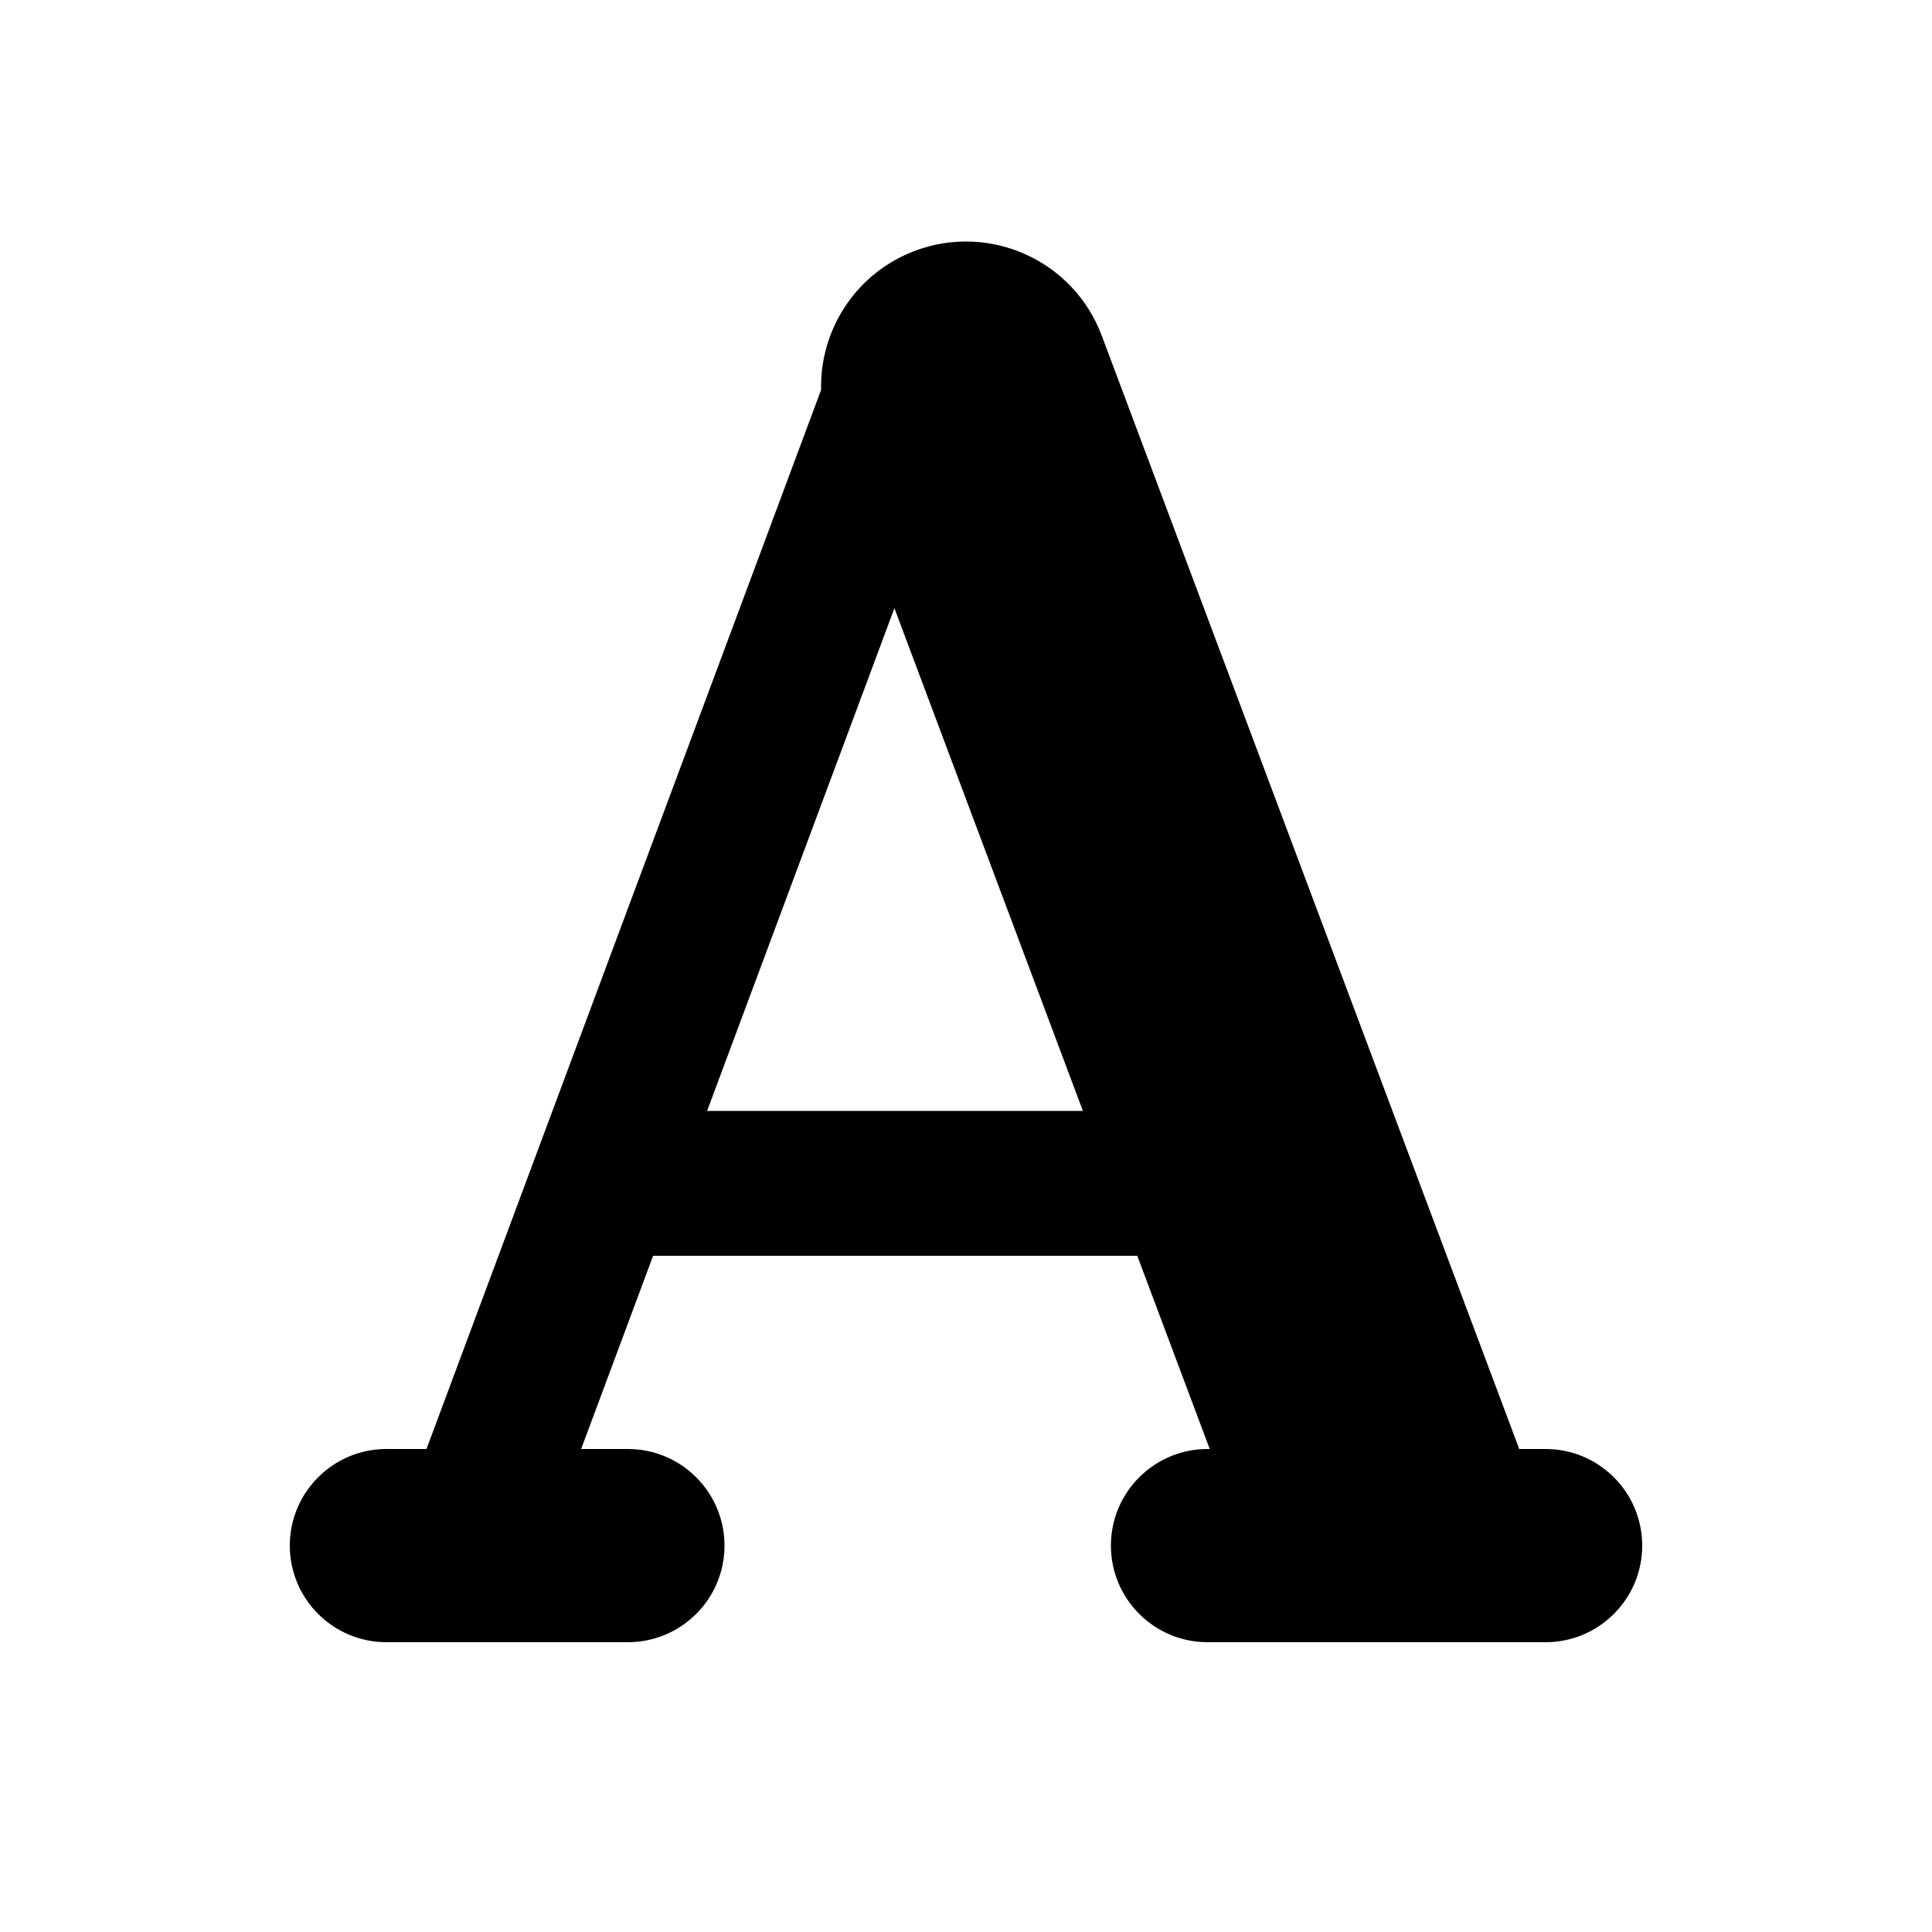
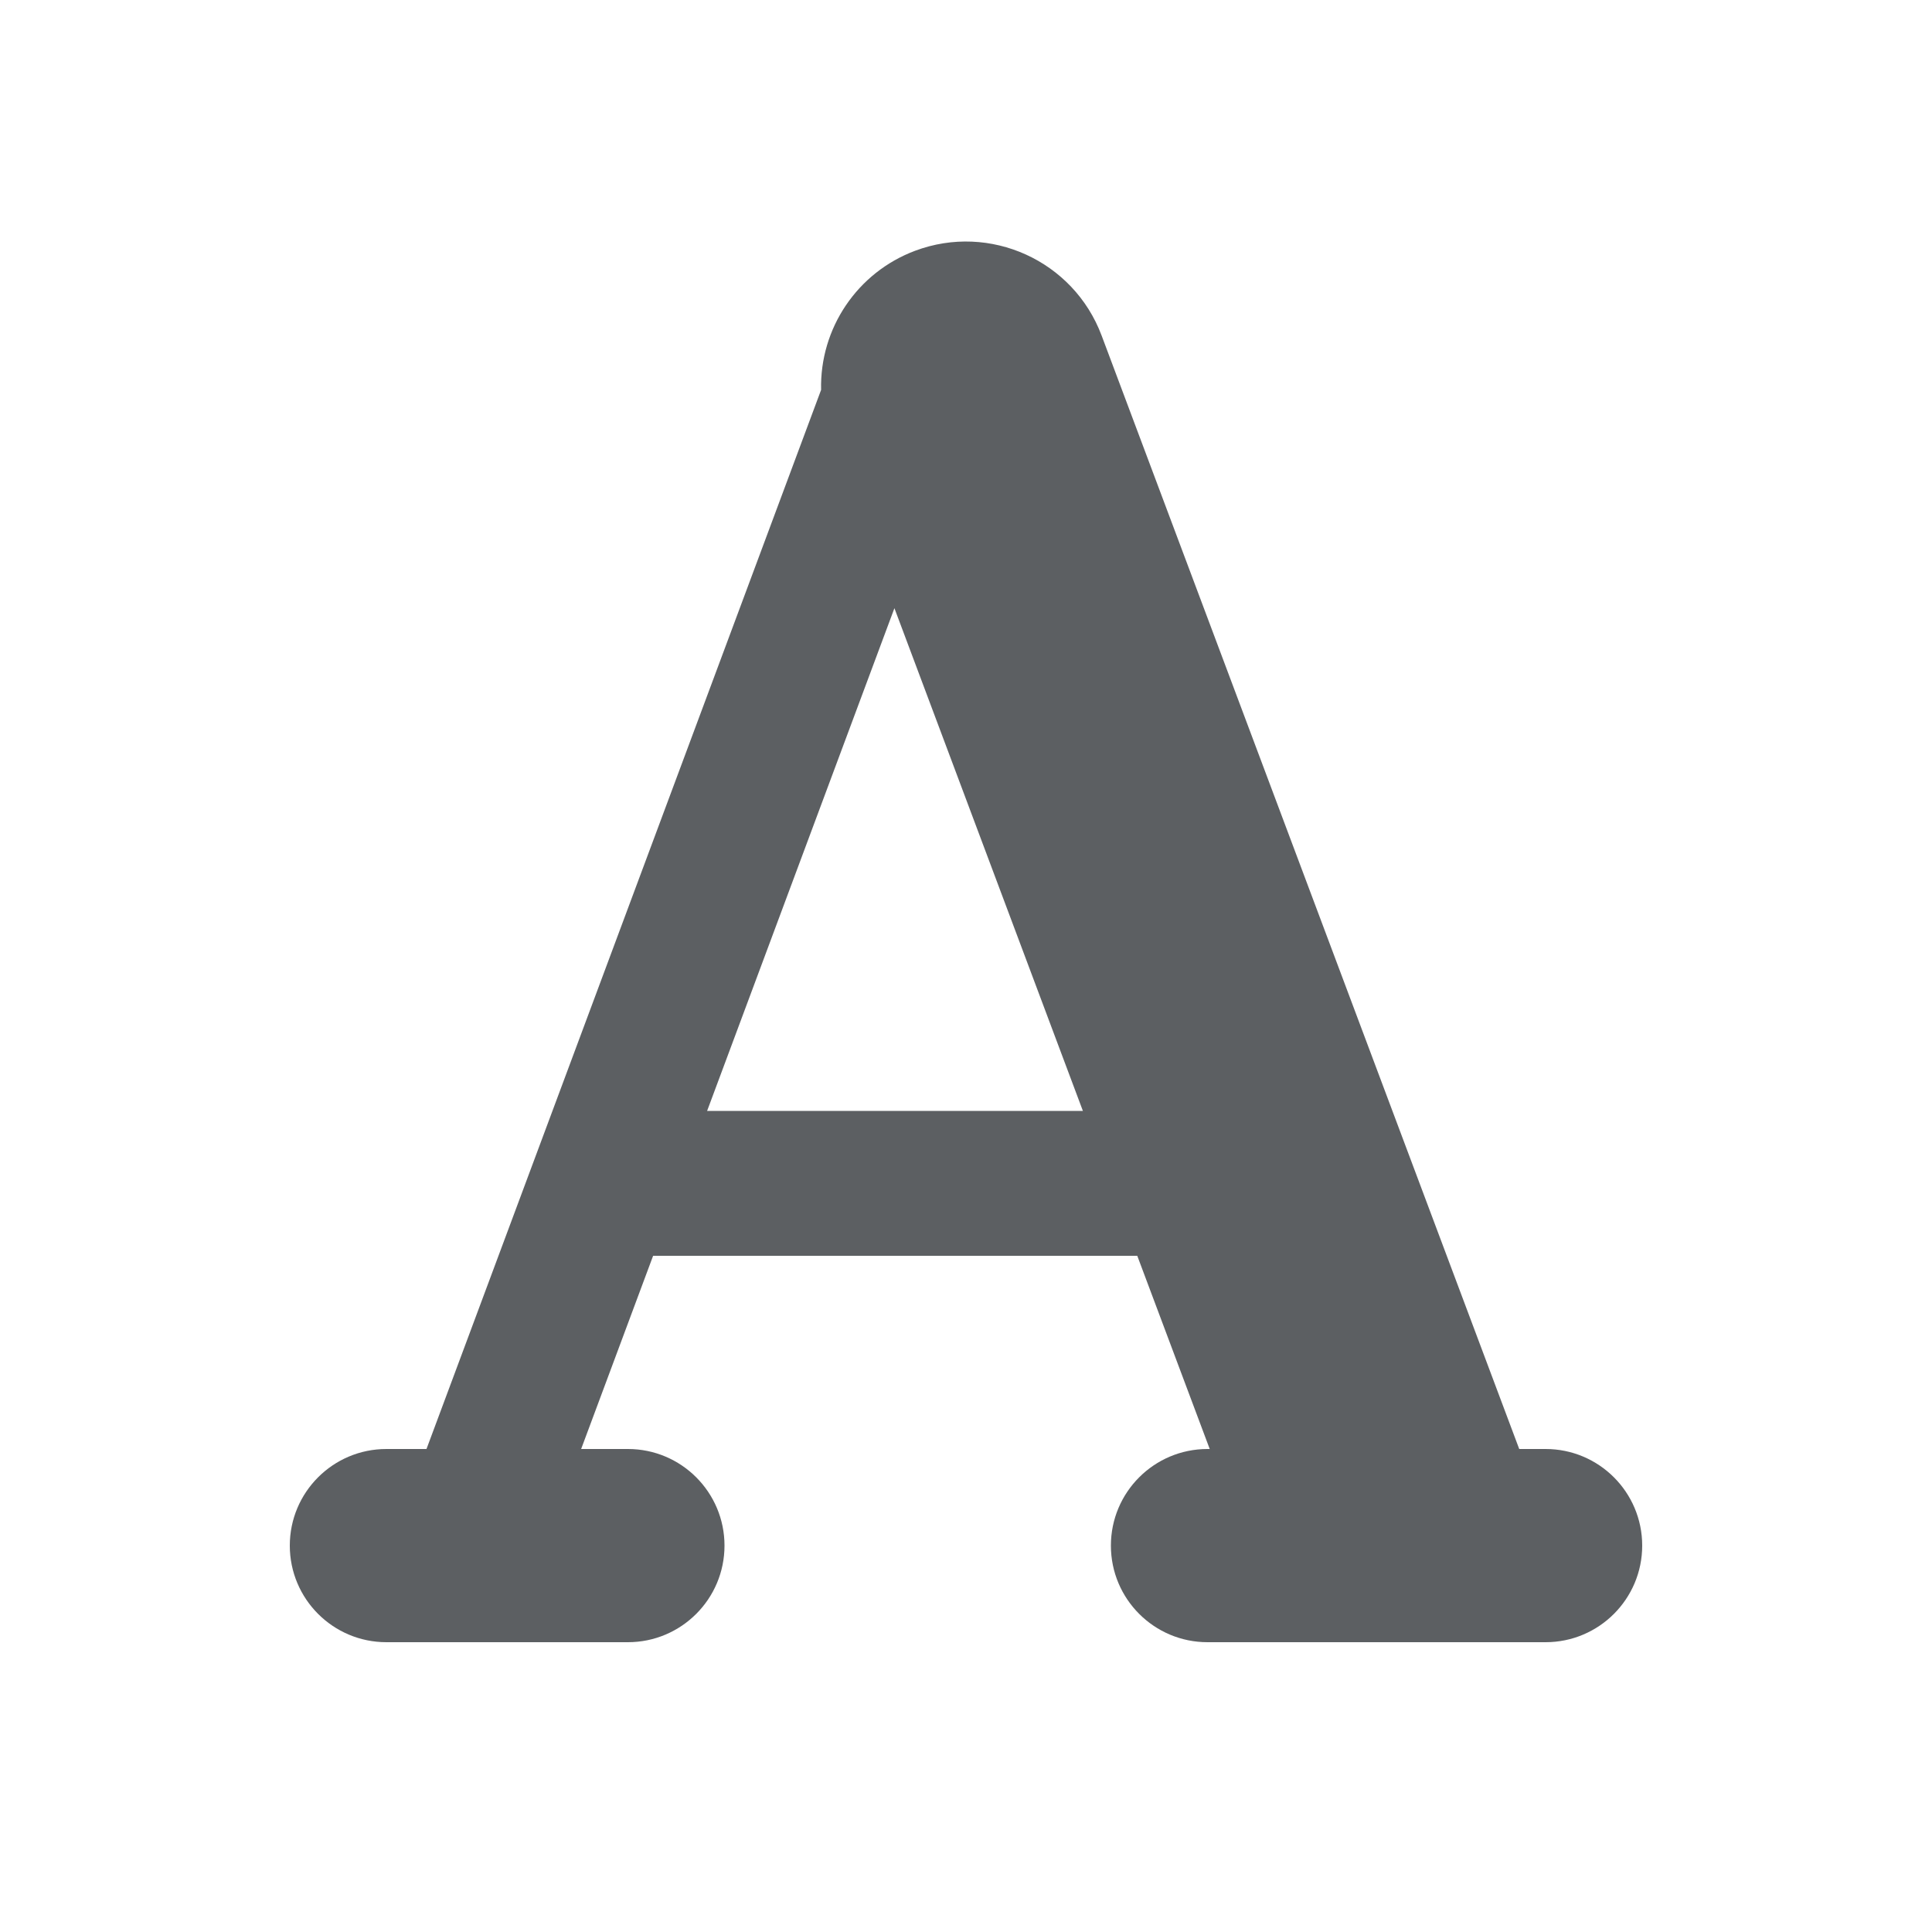
- <svg xmlns="http://www.w3.org/2000/svg" width="20" height="20" viewBox="0 0 20 20" fill="none">
-   <path fill-rule="evenodd" clip-rule="evenodd" d="M9.473 2.596C10.249 2.305 11.114 2.698 11.405 3.474L15.727 15H16C16.552 15 17 15.448 17 16C17 16.552 16.552 17 16 17H12.5C11.948 17 11.5 16.552 11.5 16C11.5 15.448 11.948 15 12.5 15H12.523L11.773 13H6.761L6.016 15H6.5C7.052 15 7.5 15.448 7.5 16C7.5 16.552 7.052 17 6.5 17H4.774C4.758 17 4.742 17 4.725 17H4C3.448 17 3 16.552 3 16C3 15.448 3.448 15 4 15H4.415L8.5 4.036C8.485 3.416 8.859 2.826 9.473 2.596ZM7.32 11.5H11.21L9.259 6.296L7.32 11.5Z" fill="black" />
+ <svg xmlns="http://www.w3.org/2000/svg" viewBox="0 0 20 20" fill="none">
+   <path fill-rule="evenodd" clip-rule="evenodd" d="M9.473 2.596a1.5 1.5 0 0 1 1.931.878l4.323 11.526h.273a1 1 0 1 1 0 2h-3.5a1 1 0 1 1 0-2h.023l-.75-2h-5.012l-.745 2h.484a1 1 0 1 1 0 2h-2.5a1 1 0 1 1 0-2h.415l4.085-10.964a1.5 1.5 0 0 1 .973-1.44Zm-2.153 8.904h3.89l-1.951-5.204-1.939 5.204Z" fill="#5C5F62" />
</svg>
